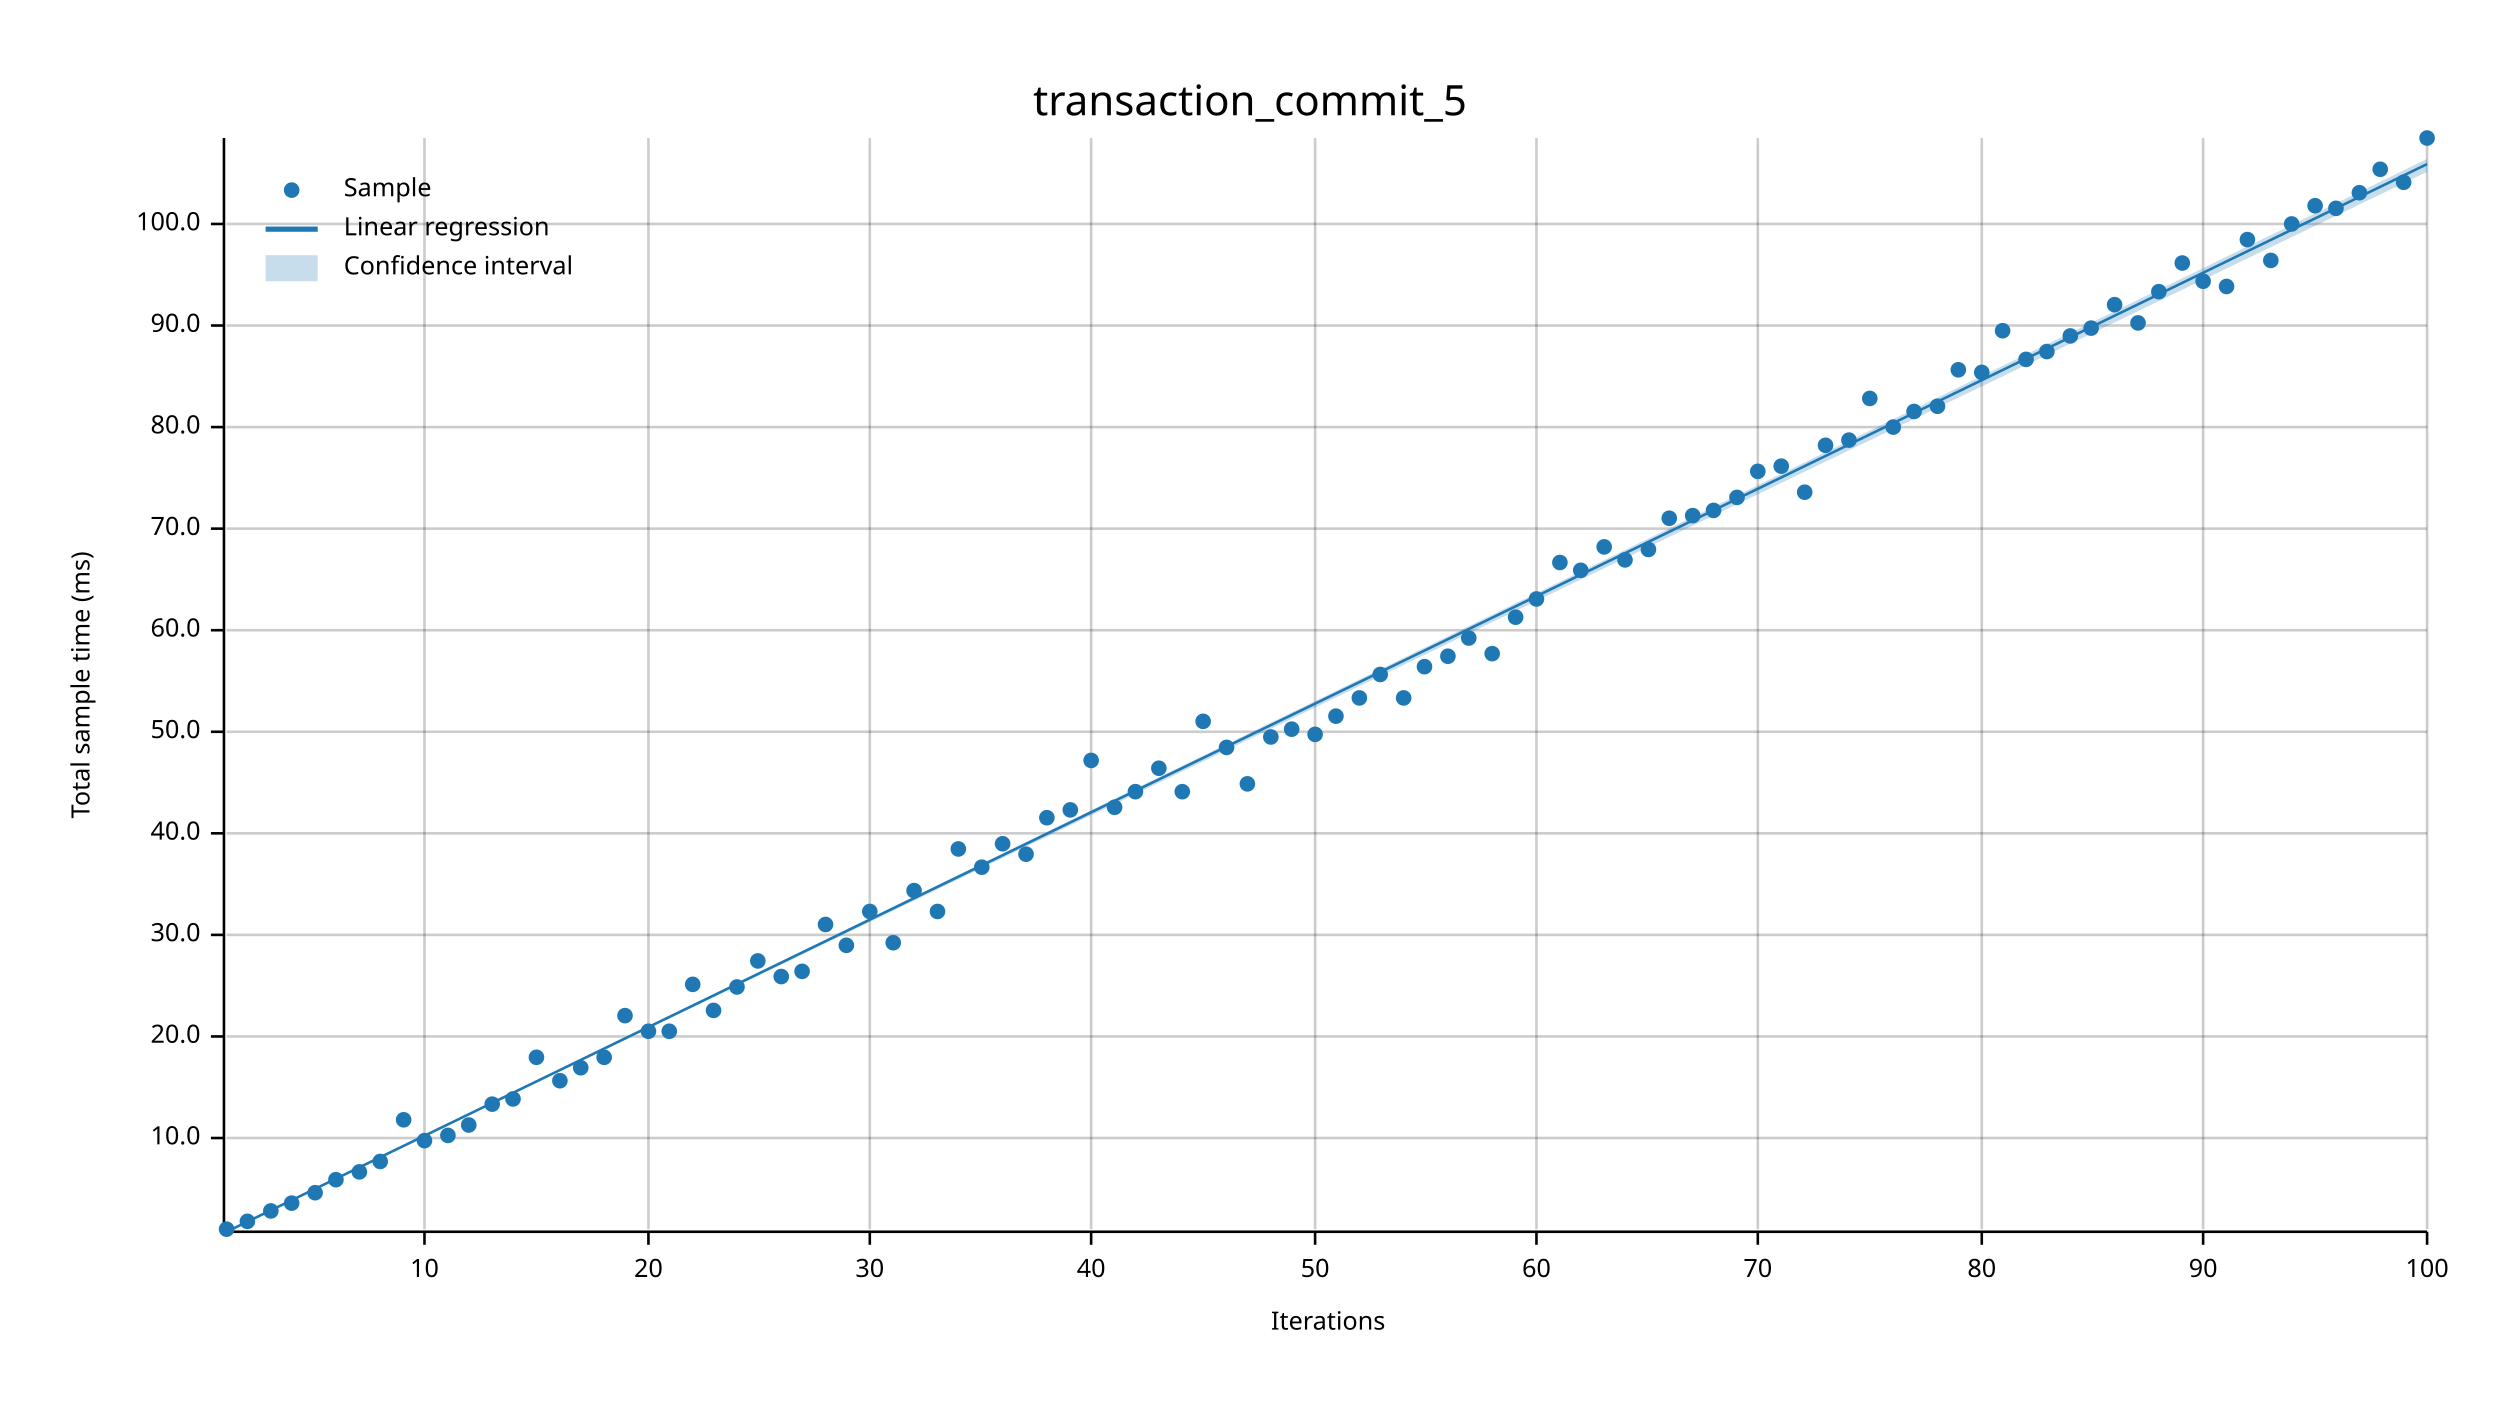
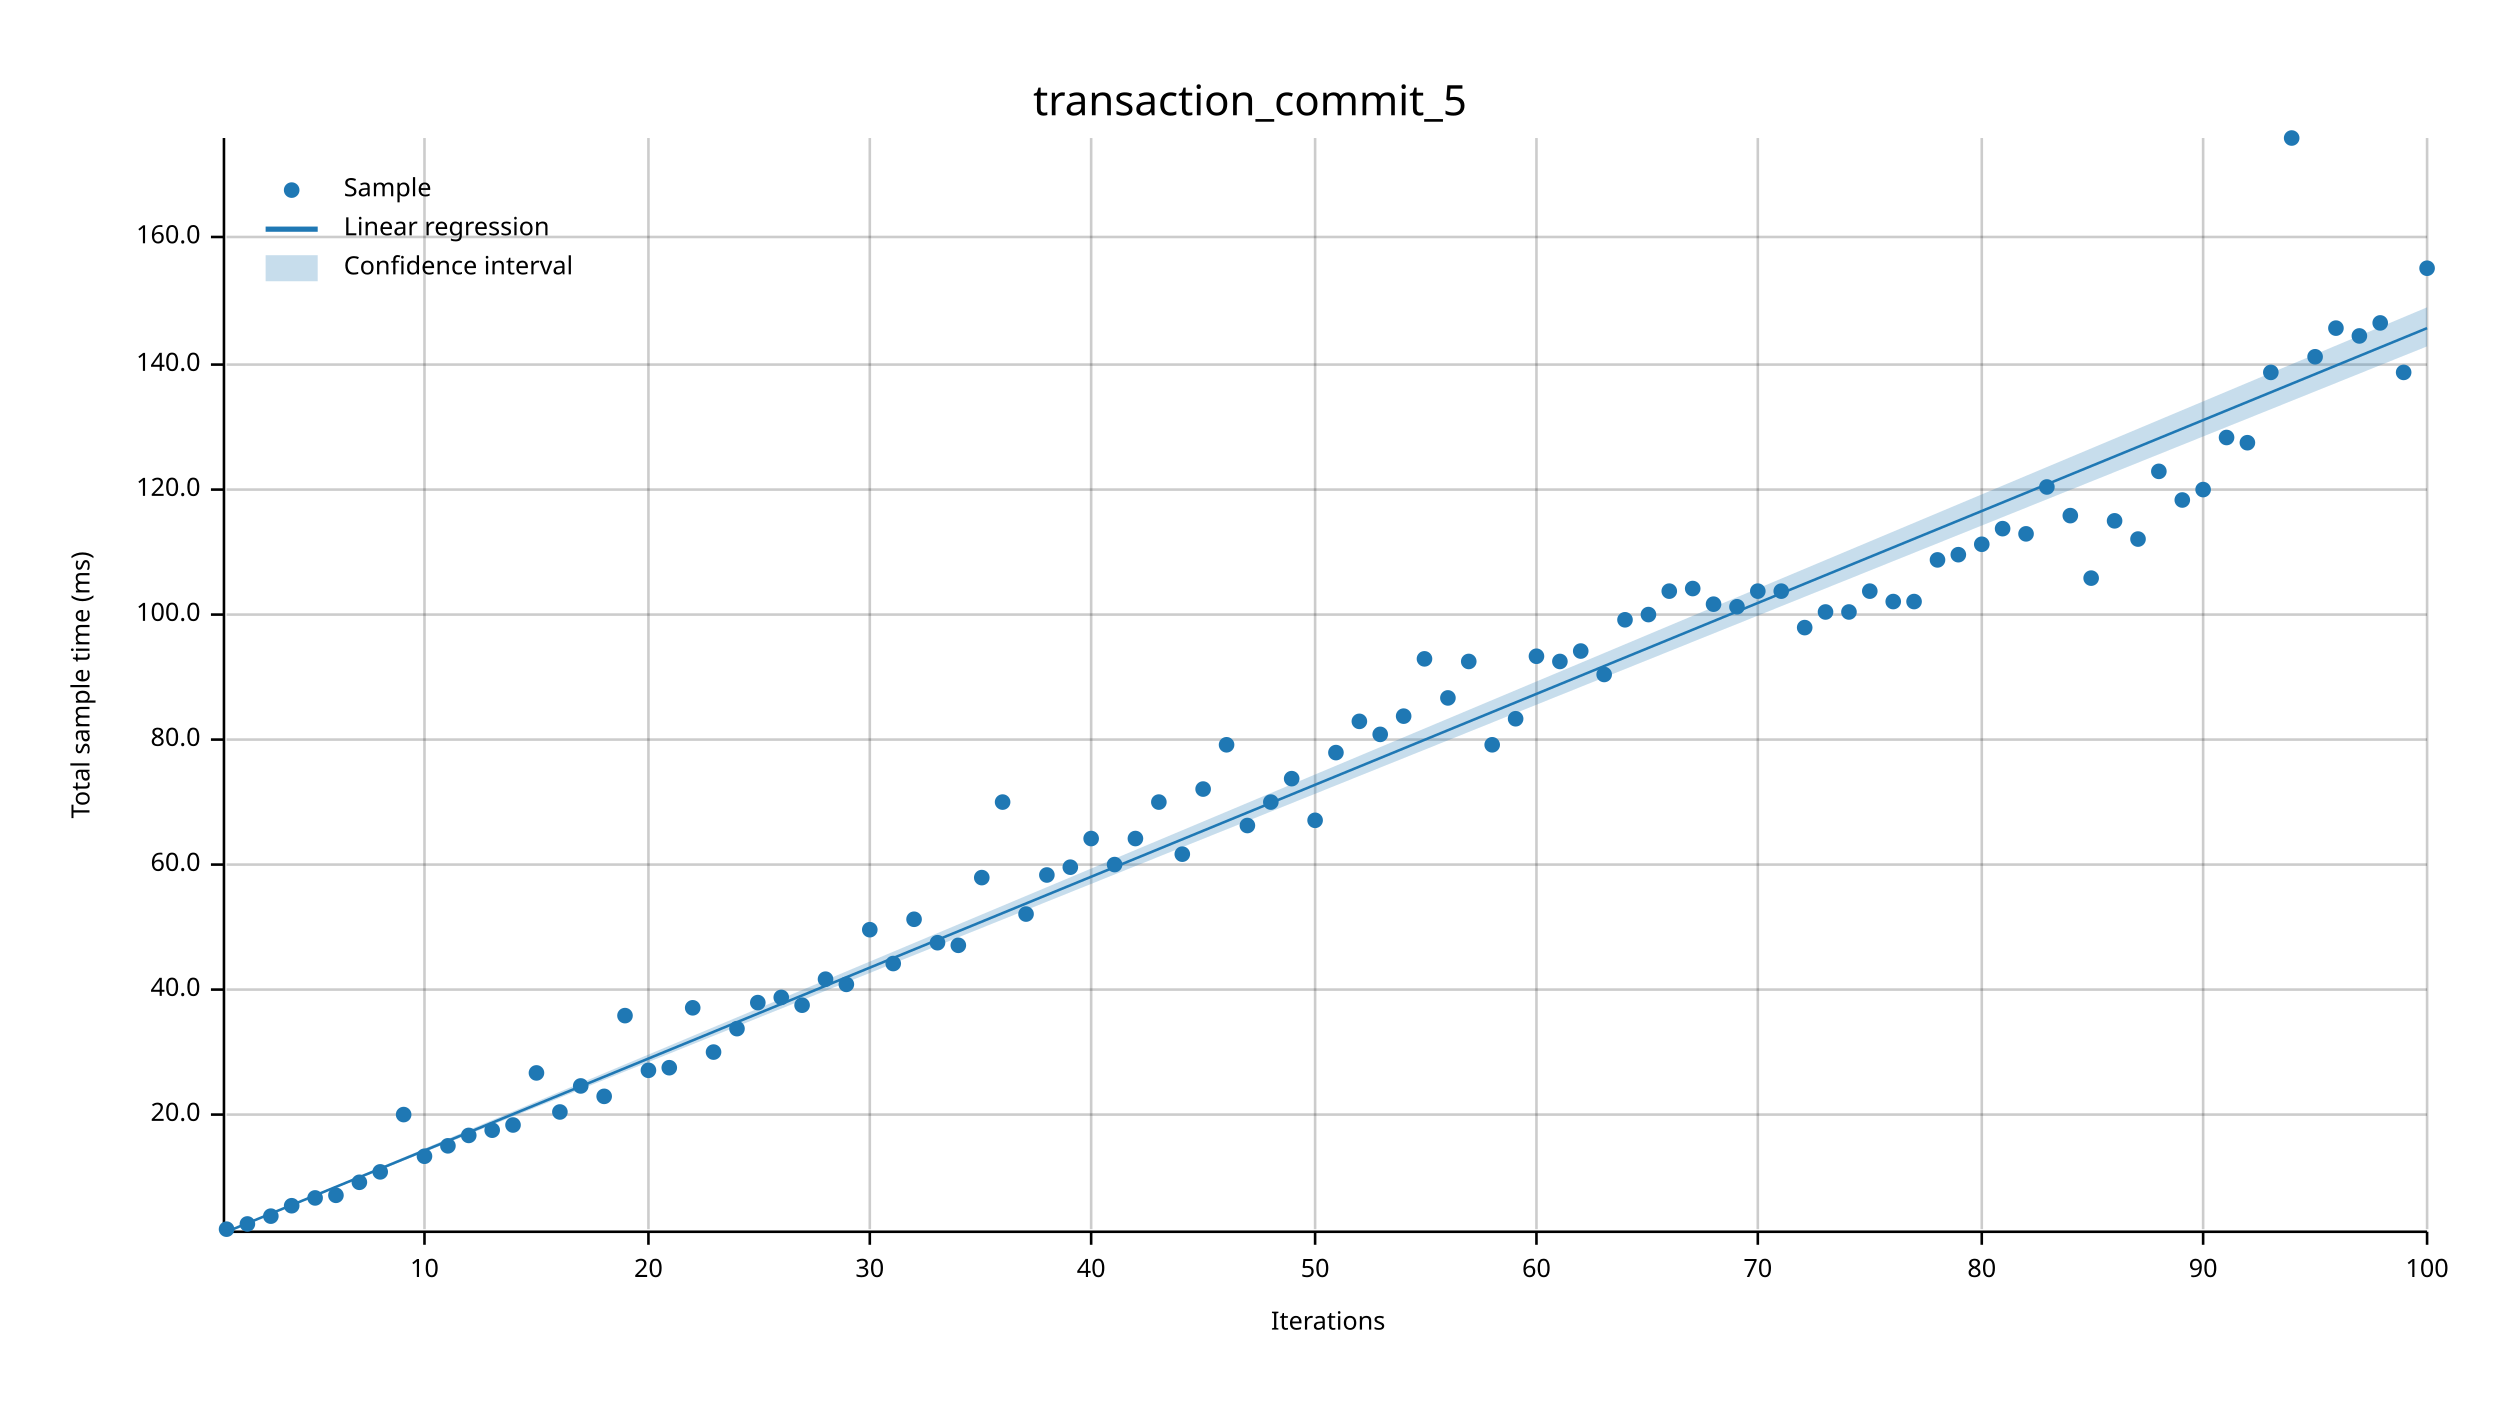
<svg xmlns="http://www.w3.org/2000/svg" width="960" height="540" viewBox="0 0 960 540">
  <text x="480" y="32" dy="0.76em" text-anchor="middle" font-family="sans-serif" font-size="16.129" opacity="1" fill="#000000">
transaction_commit_5
</text>
  <text x="27" y="263" dy="0.76em" text-anchor="middle" font-family="sans-serif" font-size="9.677" opacity="1" fill="#000000" transform="rotate(270, 27, 263)">
Total sample time (ms)
</text>
  <text x="510" y="513" dy="-0.5ex" text-anchor="middle" font-family="sans-serif" font-size="9.677" opacity="1" fill="#000000">
Iterations
</text>
  <line opacity="0.2" stroke="#000000" stroke-width="1" x1="163" y1="472" x2="163" y2="53" />
  <line opacity="0.2" stroke="#000000" stroke-width="1" x1="249" y1="472" x2="249" y2="53" />
  <line opacity="0.2" stroke="#000000" stroke-width="1" x1="334" y1="472" x2="334" y2="53" />
  <line opacity="0.2" stroke="#000000" stroke-width="1" x1="419" y1="472" x2="419" y2="53" />
  <line opacity="0.2" stroke="#000000" stroke-width="1" x1="505" y1="472" x2="505" y2="53" />
  <line opacity="0.2" stroke="#000000" stroke-width="1" x1="590" y1="472" x2="590" y2="53" />
  <line opacity="0.2" stroke="#000000" stroke-width="1" x1="675" y1="472" x2="675" y2="53" />
  <line opacity="0.2" stroke="#000000" stroke-width="1" x1="761" y1="472" x2="761" y2="53" />
  <line opacity="0.2" stroke="#000000" stroke-width="1" x1="846" y1="472" x2="846" y2="53" />
  <line opacity="0.2" stroke="#000000" stroke-width="1" x1="932" y1="472" x2="932" y2="53" />
-   <line opacity="0.2" stroke="#000000" stroke-width="1" x1="87" y1="437" x2="932" y2="437" />
-   <line opacity="0.2" stroke="#000000" stroke-width="1" x1="87" y1="398" x2="932" y2="398" />
-   <line opacity="0.2" stroke="#000000" stroke-width="1" x1="87" y1="359" x2="932" y2="359" />
-   <line opacity="0.2" stroke="#000000" stroke-width="1" x1="87" y1="320" x2="932" y2="320" />
-   <line opacity="0.2" stroke="#000000" stroke-width="1" x1="87" y1="281" x2="932" y2="281" />
-   <line opacity="0.2" stroke="#000000" stroke-width="1" x1="87" y1="242" x2="932" y2="242" />
-   <line opacity="0.2" stroke="#000000" stroke-width="1" x1="87" y1="203" x2="932" y2="203" />
-   <line opacity="0.2" stroke="#000000" stroke-width="1" x1="87" y1="164" x2="932" y2="164" />
-   <line opacity="0.2" stroke="#000000" stroke-width="1" x1="87" y1="125" x2="932" y2="125" />
-   <line opacity="0.2" stroke="#000000" stroke-width="1" x1="87" y1="86" x2="932" y2="86" />
+   <line opacity="0.2" stroke="#000000" stroke-width="1" x1="87" y1="428" x2="932" y2="428" />
+   <line opacity="0.2" stroke="#000000" stroke-width="1" x1="87" y1="380" x2="932" y2="380" />
+   <line opacity="0.2" stroke="#000000" stroke-width="1" x1="87" y1="332" x2="932" y2="332" />
+   <line opacity="0.2" stroke="#000000" stroke-width="1" x1="87" y1="284" x2="932" y2="284" />
+   <line opacity="0.2" stroke="#000000" stroke-width="1" x1="87" y1="236" x2="932" y2="236" />
+   <line opacity="0.2" stroke="#000000" stroke-width="1" x1="87" y1="188" x2="932" y2="188" />
+   <line opacity="0.2" stroke="#000000" stroke-width="1" x1="87" y1="140" x2="932" y2="140" />
+   <line opacity="0.2" stroke="#000000" stroke-width="1" x1="87" y1="91" x2="932" y2="91" />
  <polyline fill="none" opacity="1" stroke="#000000" stroke-width="1" points="86,53 86,472 " />
-   <text x="77" y="437" dy="0.5ex" text-anchor="end" font-family="sans-serif" font-size="9.677" opacity="1" fill="#000000">
- 10.0
- </text>
-   <polyline fill="none" opacity="1" stroke="#000000" stroke-width="1" points="81,437 86,437 " />
-   <text x="77" y="398" dy="0.5ex" text-anchor="end" font-family="sans-serif" font-size="9.677" opacity="1" fill="#000000">
+   <text x="77" y="428" dy="0.5ex" text-anchor="end" font-family="sans-serif" font-size="9.677" opacity="1" fill="#000000">
20.0
</text>
-   <polyline fill="none" opacity="1" stroke="#000000" stroke-width="1" points="81,398 86,398 " />
-   <text x="77" y="359" dy="0.5ex" text-anchor="end" font-family="sans-serif" font-size="9.677" opacity="1" fill="#000000">
- 30.0
- </text>
-   <polyline fill="none" opacity="1" stroke="#000000" stroke-width="1" points="81,359 86,359 " />
-   <text x="77" y="320" dy="0.5ex" text-anchor="end" font-family="sans-serif" font-size="9.677" opacity="1" fill="#000000">
+   <polyline fill="none" opacity="1" stroke="#000000" stroke-width="1" points="81,428 86,428 " />
+   <text x="77" y="380" dy="0.5ex" text-anchor="end" font-family="sans-serif" font-size="9.677" opacity="1" fill="#000000">
40.0
</text>
-   <polyline fill="none" opacity="1" stroke="#000000" stroke-width="1" points="81,320 86,320 " />
-   <text x="77" y="281" dy="0.5ex" text-anchor="end" font-family="sans-serif" font-size="9.677" opacity="1" fill="#000000">
- 50.0
- </text>
-   <polyline fill="none" opacity="1" stroke="#000000" stroke-width="1" points="81,281 86,281 " />
-   <text x="77" y="242" dy="0.5ex" text-anchor="end" font-family="sans-serif" font-size="9.677" opacity="1" fill="#000000">
+   <polyline fill="none" opacity="1" stroke="#000000" stroke-width="1" points="81,380 86,380 " />
+   <text x="77" y="332" dy="0.5ex" text-anchor="end" font-family="sans-serif" font-size="9.677" opacity="1" fill="#000000">
60.0
</text>
-   <polyline fill="none" opacity="1" stroke="#000000" stroke-width="1" points="81,242 86,242 " />
-   <text x="77" y="203" dy="0.5ex" text-anchor="end" font-family="sans-serif" font-size="9.677" opacity="1" fill="#000000">
- 70.0
- </text>
-   <polyline fill="none" opacity="1" stroke="#000000" stroke-width="1" points="81,203 86,203 " />
-   <text x="77" y="164" dy="0.5ex" text-anchor="end" font-family="sans-serif" font-size="9.677" opacity="1" fill="#000000">
+   <polyline fill="none" opacity="1" stroke="#000000" stroke-width="1" points="81,332 86,332 " />
+   <text x="77" y="284" dy="0.5ex" text-anchor="end" font-family="sans-serif" font-size="9.677" opacity="1" fill="#000000">
80.0
</text>
-   <polyline fill="none" opacity="1" stroke="#000000" stroke-width="1" points="81,164 86,164 " />
-   <text x="77" y="125" dy="0.5ex" text-anchor="end" font-family="sans-serif" font-size="9.677" opacity="1" fill="#000000">
- 90.0
- </text>
-   <polyline fill="none" opacity="1" stroke="#000000" stroke-width="1" points="81,125 86,125 " />
-   <text x="77" y="86" dy="0.5ex" text-anchor="end" font-family="sans-serif" font-size="9.677" opacity="1" fill="#000000">
+   <polyline fill="none" opacity="1" stroke="#000000" stroke-width="1" points="81,284 86,284 " />
+   <text x="77" y="236" dy="0.5ex" text-anchor="end" font-family="sans-serif" font-size="9.677" opacity="1" fill="#000000">
100.0
</text>
-   <polyline fill="none" opacity="1" stroke="#000000" stroke-width="1" points="81,86 86,86 " />
+   <polyline fill="none" opacity="1" stroke="#000000" stroke-width="1" points="81,236 86,236 " />
+   <text x="77" y="188" dy="0.5ex" text-anchor="end" font-family="sans-serif" font-size="9.677" opacity="1" fill="#000000">
+ 120.0
+ </text>
+   <polyline fill="none" opacity="1" stroke="#000000" stroke-width="1" points="81,188 86,188 " />
+   <text x="77" y="140" dy="0.5ex" text-anchor="end" font-family="sans-serif" font-size="9.677" opacity="1" fill="#000000">
+ 140.0
+ </text>
+   <polyline fill="none" opacity="1" stroke="#000000" stroke-width="1" points="81,140 86,140 " />
+   <text x="77" y="91" dy="0.5ex" text-anchor="end" font-family="sans-serif" font-size="9.677" opacity="1" fill="#000000">
+ 160.0
+ </text>
+   <polyline fill="none" opacity="1" stroke="#000000" stroke-width="1" points="81,91 86,91 " />
  <polyline fill="none" opacity="1" stroke="#000000" stroke-width="1" points="87,473 932,473 " />
  <text x="163" y="483" dy="0.76em" text-anchor="middle" font-family="sans-serif" font-size="9.677" opacity="1" fill="#000000">
10
</text>
  <polyline fill="none" opacity="1" stroke="#000000" stroke-width="1" points="163,473 163,478 " />
  <text x="249" y="483" dy="0.76em" text-anchor="middle" font-family="sans-serif" font-size="9.677" opacity="1" fill="#000000">
20
</text>
  <polyline fill="none" opacity="1" stroke="#000000" stroke-width="1" points="249,473 249,478 " />
  <text x="334" y="483" dy="0.76em" text-anchor="middle" font-family="sans-serif" font-size="9.677" opacity="1" fill="#000000">
30
</text>
  <polyline fill="none" opacity="1" stroke="#000000" stroke-width="1" points="334,473 334,478 " />
  <text x="419" y="483" dy="0.76em" text-anchor="middle" font-family="sans-serif" font-size="9.677" opacity="1" fill="#000000">
40
</text>
  <polyline fill="none" opacity="1" stroke="#000000" stroke-width="1" points="419,473 419,478 " />
  <text x="505" y="483" dy="0.76em" text-anchor="middle" font-family="sans-serif" font-size="9.677" opacity="1" fill="#000000">
50
</text>
  <polyline fill="none" opacity="1" stroke="#000000" stroke-width="1" points="505,473 505,478 " />
  <text x="590" y="483" dy="0.76em" text-anchor="middle" font-family="sans-serif" font-size="9.677" opacity="1" fill="#000000">
60
</text>
  <polyline fill="none" opacity="1" stroke="#000000" stroke-width="1" points="590,473 590,478 " />
  <text x="675" y="483" dy="0.76em" text-anchor="middle" font-family="sans-serif" font-size="9.677" opacity="1" fill="#000000">
70
</text>
  <polyline fill="none" opacity="1" stroke="#000000" stroke-width="1" points="675,473 675,478 " />
  <text x="761" y="483" dy="0.76em" text-anchor="middle" font-family="sans-serif" font-size="9.677" opacity="1" fill="#000000">
80
</text>
  <polyline fill="none" opacity="1" stroke="#000000" stroke-width="1" points="761,473 761,478 " />
  <text x="846" y="483" dy="0.76em" text-anchor="middle" font-family="sans-serif" font-size="9.677" opacity="1" fill="#000000">
90
</text>
  <polyline fill="none" opacity="1" stroke="#000000" stroke-width="1" points="846,473 846,478 " />
  <text x="932" y="483" dy="0.76em" text-anchor="middle" font-family="sans-serif" font-size="9.677" opacity="1" fill="#000000">
100
</text>
  <polyline fill="none" opacity="1" stroke="#000000" stroke-width="1" points="932,473 932,478 " />
  <circle cx="87" cy="472" r="3" opacity="1" fill="#1F78B4" stroke="none" stroke-width="1" />
-   <circle cx="95" cy="469" r="3" opacity="1" fill="#1F78B4" stroke="none" stroke-width="1" />
-   <circle cx="104" cy="465" r="3" opacity="1" fill="#1F78B4" stroke="none" stroke-width="1" />
-   <circle cx="112" cy="462" r="3" opacity="1" fill="#1F78B4" stroke="none" stroke-width="1" />
-   <circle cx="121" cy="458" r="3" opacity="1" fill="#1F78B4" stroke="none" stroke-width="1" />
-   <circle cx="129" cy="453" r="3" opacity="1" fill="#1F78B4" stroke="none" stroke-width="1" />
-   <circle cx="138" cy="450" r="3" opacity="1" fill="#1F78B4" stroke="none" stroke-width="1" />
-   <circle cx="146" cy="446" r="3" opacity="1" fill="#1F78B4" stroke="none" stroke-width="1" />
-   <circle cx="155" cy="430" r="3" opacity="1" fill="#1F78B4" stroke="none" stroke-width="1" />
-   <circle cx="163" cy="438" r="3" opacity="1" fill="#1F78B4" stroke="none" stroke-width="1" />
-   <circle cx="172" cy="436" r="3" opacity="1" fill="#1F78B4" stroke="none" stroke-width="1" />
-   <circle cx="180" cy="432" r="3" opacity="1" fill="#1F78B4" stroke="none" stroke-width="1" />
-   <circle cx="189" cy="424" r="3" opacity="1" fill="#1F78B4" stroke="none" stroke-width="1" />
-   <circle cx="197" cy="422" r="3" opacity="1" fill="#1F78B4" stroke="none" stroke-width="1" />
-   <circle cx="206" cy="406" r="3" opacity="1" fill="#1F78B4" stroke="none" stroke-width="1" />
-   <circle cx="215" cy="415" r="3" opacity="1" fill="#1F78B4" stroke="none" stroke-width="1" />
-   <circle cx="223" cy="410" r="3" opacity="1" fill="#1F78B4" stroke="none" stroke-width="1" />
-   <circle cx="232" cy="406" r="3" opacity="1" fill="#1F78B4" stroke="none" stroke-width="1" />
+   <circle cx="95" cy="470" r="3" opacity="1" fill="#1F78B4" stroke="none" stroke-width="1" />
+   <circle cx="104" cy="467" r="3" opacity="1" fill="#1F78B4" stroke="none" stroke-width="1" />
+   <circle cx="112" cy="463" r="3" opacity="1" fill="#1F78B4" stroke="none" stroke-width="1" />
+   <circle cx="121" cy="460" r="3" opacity="1" fill="#1F78B4" stroke="none" stroke-width="1" />
+   <circle cx="129" cy="459" r="3" opacity="1" fill="#1F78B4" stroke="none" stroke-width="1" />
+   <circle cx="138" cy="454" r="3" opacity="1" fill="#1F78B4" stroke="none" stroke-width="1" />
+   <circle cx="146" cy="450" r="3" opacity="1" fill="#1F78B4" stroke="none" stroke-width="1" />
+   <circle cx="155" cy="428" r="3" opacity="1" fill="#1F78B4" stroke="none" stroke-width="1" />
+   <circle cx="163" cy="444" r="3" opacity="1" fill="#1F78B4" stroke="none" stroke-width="1" />
+   <circle cx="172" cy="440" r="3" opacity="1" fill="#1F78B4" stroke="none" stroke-width="1" />
+   <circle cx="180" cy="436" r="3" opacity="1" fill="#1F78B4" stroke="none" stroke-width="1" />
+   <circle cx="189" cy="434" r="3" opacity="1" fill="#1F78B4" stroke="none" stroke-width="1" />
+   <circle cx="197" cy="432" r="3" opacity="1" fill="#1F78B4" stroke="none" stroke-width="1" />
+   <circle cx="206" cy="412" r="3" opacity="1" fill="#1F78B4" stroke="none" stroke-width="1" />
+   <circle cx="215" cy="427" r="3" opacity="1" fill="#1F78B4" stroke="none" stroke-width="1" />
+   <circle cx="223" cy="417" r="3" opacity="1" fill="#1F78B4" stroke="none" stroke-width="1" />
+   <circle cx="232" cy="421" r="3" opacity="1" fill="#1F78B4" stroke="none" stroke-width="1" />
  <circle cx="240" cy="390" r="3" opacity="1" fill="#1F78B4" stroke="none" stroke-width="1" />
-   <circle cx="249" cy="396" r="3" opacity="1" fill="#1F78B4" stroke="none" stroke-width="1" />
-   <circle cx="257" cy="396" r="3" opacity="1" fill="#1F78B4" stroke="none" stroke-width="1" />
-   <circle cx="266" cy="378" r="3" opacity="1" fill="#1F78B4" stroke="none" stroke-width="1" />
-   <circle cx="274" cy="388" r="3" opacity="1" fill="#1F78B4" stroke="none" stroke-width="1" />
-   <circle cx="283" cy="379" r="3" opacity="1" fill="#1F78B4" stroke="none" stroke-width="1" />
-   <circle cx="291" cy="369" r="3" opacity="1" fill="#1F78B4" stroke="none" stroke-width="1" />
-   <circle cx="300" cy="375" r="3" opacity="1" fill="#1F78B4" stroke="none" stroke-width="1" />
-   <circle cx="308" cy="373" r="3" opacity="1" fill="#1F78B4" stroke="none" stroke-width="1" />
-   <circle cx="317" cy="355" r="3" opacity="1" fill="#1F78B4" stroke="none" stroke-width="1" />
-   <circle cx="325" cy="363" r="3" opacity="1" fill="#1F78B4" stroke="none" stroke-width="1" />
-   <circle cx="334" cy="350" r="3" opacity="1" fill="#1F78B4" stroke="none" stroke-width="1" />
-   <circle cx="343" cy="362" r="3" opacity="1" fill="#1F78B4" stroke="none" stroke-width="1" />
-   <circle cx="351" cy="342" r="3" opacity="1" fill="#1F78B4" stroke="none" stroke-width="1" />
-   <circle cx="360" cy="350" r="3" opacity="1" fill="#1F78B4" stroke="none" stroke-width="1" />
-   <circle cx="368" cy="326" r="3" opacity="1" fill="#1F78B4" stroke="none" stroke-width="1" />
-   <circle cx="377" cy="333" r="3" opacity="1" fill="#1F78B4" stroke="none" stroke-width="1" />
-   <circle cx="385" cy="324" r="3" opacity="1" fill="#1F78B4" stroke="none" stroke-width="1" />
-   <circle cx="394" cy="328" r="3" opacity="1" fill="#1F78B4" stroke="none" stroke-width="1" />
-   <circle cx="402" cy="314" r="3" opacity="1" fill="#1F78B4" stroke="none" stroke-width="1" />
-   <circle cx="411" cy="311" r="3" opacity="1" fill="#1F78B4" stroke="none" stroke-width="1" />
-   <circle cx="419" cy="292" r="3" opacity="1" fill="#1F78B4" stroke="none" stroke-width="1" />
-   <circle cx="428" cy="310" r="3" opacity="1" fill="#1F78B4" stroke="none" stroke-width="1" />
-   <circle cx="436" cy="304" r="3" opacity="1" fill="#1F78B4" stroke="none" stroke-width="1" />
-   <circle cx="445" cy="295" r="3" opacity="1" fill="#1F78B4" stroke="none" stroke-width="1" />
-   <circle cx="454" cy="304" r="3" opacity="1" fill="#1F78B4" stroke="none" stroke-width="1" />
-   <circle cx="462" cy="277" r="3" opacity="1" fill="#1F78B4" stroke="none" stroke-width="1" />
-   <circle cx="471" cy="287" r="3" opacity="1" fill="#1F78B4" stroke="none" stroke-width="1" />
-   <circle cx="479" cy="301" r="3" opacity="1" fill="#1F78B4" stroke="none" stroke-width="1" />
-   <circle cx="488" cy="283" r="3" opacity="1" fill="#1F78B4" stroke="none" stroke-width="1" />
-   <circle cx="496" cy="280" r="3" opacity="1" fill="#1F78B4" stroke="none" stroke-width="1" />
-   <circle cx="505" cy="282" r="3" opacity="1" fill="#1F78B4" stroke="none" stroke-width="1" />
-   <circle cx="513" cy="275" r="3" opacity="1" fill="#1F78B4" stroke="none" stroke-width="1" />
-   <circle cx="522" cy="268" r="3" opacity="1" fill="#1F78B4" stroke="none" stroke-width="1" />
-   <circle cx="530" cy="259" r="3" opacity="1" fill="#1F78B4" stroke="none" stroke-width="1" />
-   <circle cx="539" cy="268" r="3" opacity="1" fill="#1F78B4" stroke="none" stroke-width="1" />
-   <circle cx="547" cy="256" r="3" opacity="1" fill="#1F78B4" stroke="none" stroke-width="1" />
-   <circle cx="556" cy="252" r="3" opacity="1" fill="#1F78B4" stroke="none" stroke-width="1" />
-   <circle cx="564" cy="245" r="3" opacity="1" fill="#1F78B4" stroke="none" stroke-width="1" />
-   <circle cx="573" cy="251" r="3" opacity="1" fill="#1F78B4" stroke="none" stroke-width="1" />
-   <circle cx="582" cy="237" r="3" opacity="1" fill="#1F78B4" stroke="none" stroke-width="1" />
-   <circle cx="590" cy="230" r="3" opacity="1" fill="#1F78B4" stroke="none" stroke-width="1" />
-   <circle cx="599" cy="216" r="3" opacity="1" fill="#1F78B4" stroke="none" stroke-width="1" />
-   <circle cx="607" cy="219" r="3" opacity="1" fill="#1F78B4" stroke="none" stroke-width="1" />
-   <circle cx="616" cy="210" r="3" opacity="1" fill="#1F78B4" stroke="none" stroke-width="1" />
-   <circle cx="624" cy="215" r="3" opacity="1" fill="#1F78B4" stroke="none" stroke-width="1" />
-   <circle cx="633" cy="211" r="3" opacity="1" fill="#1F78B4" stroke="none" stroke-width="1" />
-   <circle cx="641" cy="199" r="3" opacity="1" fill="#1F78B4" stroke="none" stroke-width="1" />
-   <circle cx="650" cy="198" r="3" opacity="1" fill="#1F78B4" stroke="none" stroke-width="1" />
-   <circle cx="658" cy="196" r="3" opacity="1" fill="#1F78B4" stroke="none" stroke-width="1" />
-   <circle cx="667" cy="191" r="3" opacity="1" fill="#1F78B4" stroke="none" stroke-width="1" />
-   <circle cx="675" cy="181" r="3" opacity="1" fill="#1F78B4" stroke="none" stroke-width="1" />
-   <circle cx="684" cy="179" r="3" opacity="1" fill="#1F78B4" stroke="none" stroke-width="1" />
-   <circle cx="693" cy="189" r="3" opacity="1" fill="#1F78B4" stroke="none" stroke-width="1" />
-   <circle cx="701" cy="171" r="3" opacity="1" fill="#1F78B4" stroke="none" stroke-width="1" />
-   <circle cx="710" cy="169" r="3" opacity="1" fill="#1F78B4" stroke="none" stroke-width="1" />
-   <circle cx="718" cy="153" r="3" opacity="1" fill="#1F78B4" stroke="none" stroke-width="1" />
-   <circle cx="727" cy="164" r="3" opacity="1" fill="#1F78B4" stroke="none" stroke-width="1" />
-   <circle cx="735" cy="158" r="3" opacity="1" fill="#1F78B4" stroke="none" stroke-width="1" />
-   <circle cx="744" cy="156" r="3" opacity="1" fill="#1F78B4" stroke="none" stroke-width="1" />
-   <circle cx="752" cy="142" r="3" opacity="1" fill="#1F78B4" stroke="none" stroke-width="1" />
-   <circle cx="761" cy="143" r="3" opacity="1" fill="#1F78B4" stroke="none" stroke-width="1" />
-   <circle cx="769" cy="127" r="3" opacity="1" fill="#1F78B4" stroke="none" stroke-width="1" />
-   <circle cx="778" cy="138" r="3" opacity="1" fill="#1F78B4" stroke="none" stroke-width="1" />
-   <circle cx="786" cy="135" r="3" opacity="1" fill="#1F78B4" stroke="none" stroke-width="1" />
-   <circle cx="795" cy="129" r="3" opacity="1" fill="#1F78B4" stroke="none" stroke-width="1" />
-   <circle cx="803" cy="126" r="3" opacity="1" fill="#1F78B4" stroke="none" stroke-width="1" />
-   <circle cx="812" cy="117" r="3" opacity="1" fill="#1F78B4" stroke="none" stroke-width="1" />
-   <circle cx="821" cy="124" r="3" opacity="1" fill="#1F78B4" stroke="none" stroke-width="1" />
-   <circle cx="829" cy="112" r="3" opacity="1" fill="#1F78B4" stroke="none" stroke-width="1" />
-   <circle cx="838" cy="101" r="3" opacity="1" fill="#1F78B4" stroke="none" stroke-width="1" />
-   <circle cx="846" cy="108" r="3" opacity="1" fill="#1F78B4" stroke="none" stroke-width="1" />
-   <circle cx="855" cy="110" r="3" opacity="1" fill="#1F78B4" stroke="none" stroke-width="1" />
-   <circle cx="863" cy="92" r="3" opacity="1" fill="#1F78B4" stroke="none" stroke-width="1" />
-   <circle cx="872" cy="100" r="3" opacity="1" fill="#1F78B4" stroke="none" stroke-width="1" />
-   <circle cx="880" cy="86" r="3" opacity="1" fill="#1F78B4" stroke="none" stroke-width="1" />
-   <circle cx="889" cy="79" r="3" opacity="1" fill="#1F78B4" stroke="none" stroke-width="1" />
-   <circle cx="897" cy="80" r="3" opacity="1" fill="#1F78B4" stroke="none" stroke-width="1" />
-   <circle cx="906" cy="74" r="3" opacity="1" fill="#1F78B4" stroke="none" stroke-width="1" />
-   <circle cx="914" cy="65" r="3" opacity="1" fill="#1F78B4" stroke="none" stroke-width="1" />
-   <circle cx="923" cy="70" r="3" opacity="1" fill="#1F78B4" stroke="none" stroke-width="1" />
-   <circle cx="932" cy="53" r="3" opacity="1" fill="#1F78B4" stroke="none" stroke-width="1" />
-   <polyline fill="none" opacity="1" stroke="#1F78B4" stroke-width="1" points="87,473 932,63 " />
-   <polygon opacity="0.25" fill="#1F78B4" points="87,473 932,66 932,61 " />
+   <circle cx="249" cy="411" r="3" opacity="1" fill="#1F78B4" stroke="none" stroke-width="1" />
+   <circle cx="257" cy="410" r="3" opacity="1" fill="#1F78B4" stroke="none" stroke-width="1" />
+   <circle cx="266" cy="387" r="3" opacity="1" fill="#1F78B4" stroke="none" stroke-width="1" />
+   <circle cx="274" cy="404" r="3" opacity="1" fill="#1F78B4" stroke="none" stroke-width="1" />
+   <circle cx="283" cy="395" r="3" opacity="1" fill="#1F78B4" stroke="none" stroke-width="1" />
+   <circle cx="291" cy="385" r="3" opacity="1" fill="#1F78B4" stroke="none" stroke-width="1" />
+   <circle cx="300" cy="383" r="3" opacity="1" fill="#1F78B4" stroke="none" stroke-width="1" />
+   <circle cx="308" cy="386" r="3" opacity="1" fill="#1F78B4" stroke="none" stroke-width="1" />
+   <circle cx="317" cy="376" r="3" opacity="1" fill="#1F78B4" stroke="none" stroke-width="1" />
+   <circle cx="325" cy="378" r="3" opacity="1" fill="#1F78B4" stroke="none" stroke-width="1" />
+   <circle cx="334" cy="357" r="3" opacity="1" fill="#1F78B4" stroke="none" stroke-width="1" />
+   <circle cx="343" cy="370" r="3" opacity="1" fill="#1F78B4" stroke="none" stroke-width="1" />
+   <circle cx="351" cy="353" r="3" opacity="1" fill="#1F78B4" stroke="none" stroke-width="1" />
+   <circle cx="360" cy="362" r="3" opacity="1" fill="#1F78B4" stroke="none" stroke-width="1" />
+   <circle cx="368" cy="363" r="3" opacity="1" fill="#1F78B4" stroke="none" stroke-width="1" />
+   <circle cx="377" cy="337" r="3" opacity="1" fill="#1F78B4" stroke="none" stroke-width="1" />
+   <circle cx="385" cy="308" r="3" opacity="1" fill="#1F78B4" stroke="none" stroke-width="1" />
+   <circle cx="394" cy="351" r="3" opacity="1" fill="#1F78B4" stroke="none" stroke-width="1" />
+   <circle cx="402" cy="336" r="3" opacity="1" fill="#1F78B4" stroke="none" stroke-width="1" />
+   <circle cx="411" cy="333" r="3" opacity="1" fill="#1F78B4" stroke="none" stroke-width="1" />
+   <circle cx="419" cy="322" r="3" opacity="1" fill="#1F78B4" stroke="none" stroke-width="1" />
+   <circle cx="428" cy="332" r="3" opacity="1" fill="#1F78B4" stroke="none" stroke-width="1" />
+   <circle cx="436" cy="322" r="3" opacity="1" fill="#1F78B4" stroke="none" stroke-width="1" />
+   <circle cx="445" cy="308" r="3" opacity="1" fill="#1F78B4" stroke="none" stroke-width="1" />
+   <circle cx="454" cy="328" r="3" opacity="1" fill="#1F78B4" stroke="none" stroke-width="1" />
+   <circle cx="462" cy="303" r="3" opacity="1" fill="#1F78B4" stroke="none" stroke-width="1" />
+   <circle cx="471" cy="286" r="3" opacity="1" fill="#1F78B4" stroke="none" stroke-width="1" />
+   <circle cx="479" cy="317" r="3" opacity="1" fill="#1F78B4" stroke="none" stroke-width="1" />
+   <circle cx="488" cy="308" r="3" opacity="1" fill="#1F78B4" stroke="none" stroke-width="1" />
+   <circle cx="496" cy="299" r="3" opacity="1" fill="#1F78B4" stroke="none" stroke-width="1" />
+   <circle cx="505" cy="315" r="3" opacity="1" fill="#1F78B4" stroke="none" stroke-width="1" />
+   <circle cx="513" cy="289" r="3" opacity="1" fill="#1F78B4" stroke="none" stroke-width="1" />
+   <circle cx="522" cy="277" r="3" opacity="1" fill="#1F78B4" stroke="none" stroke-width="1" />
+   <circle cx="530" cy="282" r="3" opacity="1" fill="#1F78B4" stroke="none" stroke-width="1" />
+   <circle cx="539" cy="275" r="3" opacity="1" fill="#1F78B4" stroke="none" stroke-width="1" />
+   <circle cx="547" cy="253" r="3" opacity="1" fill="#1F78B4" stroke="none" stroke-width="1" />
+   <circle cx="556" cy="268" r="3" opacity="1" fill="#1F78B4" stroke="none" stroke-width="1" />
+   <circle cx="564" cy="254" r="3" opacity="1" fill="#1F78B4" stroke="none" stroke-width="1" />
+   <circle cx="573" cy="286" r="3" opacity="1" fill="#1F78B4" stroke="none" stroke-width="1" />
+   <circle cx="582" cy="276" r="3" opacity="1" fill="#1F78B4" stroke="none" stroke-width="1" />
+   <circle cx="590" cy="252" r="3" opacity="1" fill="#1F78B4" stroke="none" stroke-width="1" />
+   <circle cx="599" cy="254" r="3" opacity="1" fill="#1F78B4" stroke="none" stroke-width="1" />
+   <circle cx="607" cy="250" r="3" opacity="1" fill="#1F78B4" stroke="none" stroke-width="1" />
+   <circle cx="616" cy="259" r="3" opacity="1" fill="#1F78B4" stroke="none" stroke-width="1" />
+   <circle cx="624" cy="238" r="3" opacity="1" fill="#1F78B4" stroke="none" stroke-width="1" />
+   <circle cx="633" cy="236" r="3" opacity="1" fill="#1F78B4" stroke="none" stroke-width="1" />
+   <circle cx="641" cy="227" r="3" opacity="1" fill="#1F78B4" stroke="none" stroke-width="1" />
+   <circle cx="650" cy="226" r="3" opacity="1" fill="#1F78B4" stroke="none" stroke-width="1" />
+   <circle cx="658" cy="232" r="3" opacity="1" fill="#1F78B4" stroke="none" stroke-width="1" />
+   <circle cx="667" cy="233" r="3" opacity="1" fill="#1F78B4" stroke="none" stroke-width="1" />
+   <circle cx="675" cy="227" r="3" opacity="1" fill="#1F78B4" stroke="none" stroke-width="1" />
+   <circle cx="684" cy="227" r="3" opacity="1" fill="#1F78B4" stroke="none" stroke-width="1" />
+   <circle cx="693" cy="241" r="3" opacity="1" fill="#1F78B4" stroke="none" stroke-width="1" />
+   <circle cx="701" cy="235" r="3" opacity="1" fill="#1F78B4" stroke="none" stroke-width="1" />
+   <circle cx="710" cy="235" r="3" opacity="1" fill="#1F78B4" stroke="none" stroke-width="1" />
+   <circle cx="718" cy="227" r="3" opacity="1" fill="#1F78B4" stroke="none" stroke-width="1" />
+   <circle cx="727" cy="231" r="3" opacity="1" fill="#1F78B4" stroke="none" stroke-width="1" />
+   <circle cx="735" cy="231" r="3" opacity="1" fill="#1F78B4" stroke="none" stroke-width="1" />
+   <circle cx="744" cy="215" r="3" opacity="1" fill="#1F78B4" stroke="none" stroke-width="1" />
+   <circle cx="752" cy="213" r="3" opacity="1" fill="#1F78B4" stroke="none" stroke-width="1" />
+   <circle cx="761" cy="209" r="3" opacity="1" fill="#1F78B4" stroke="none" stroke-width="1" />
+   <circle cx="769" cy="203" r="3" opacity="1" fill="#1F78B4" stroke="none" stroke-width="1" />
+   <circle cx="778" cy="205" r="3" opacity="1" fill="#1F78B4" stroke="none" stroke-width="1" />
+   <circle cx="786" cy="187" r="3" opacity="1" fill="#1F78B4" stroke="none" stroke-width="1" />
+   <circle cx="795" cy="198" r="3" opacity="1" fill="#1F78B4" stroke="none" stroke-width="1" />
+   <circle cx="803" cy="222" r="3" opacity="1" fill="#1F78B4" stroke="none" stroke-width="1" />
+   <circle cx="812" cy="200" r="3" opacity="1" fill="#1F78B4" stroke="none" stroke-width="1" />
+   <circle cx="821" cy="207" r="3" opacity="1" fill="#1F78B4" stroke="none" stroke-width="1" />
+   <circle cx="829" cy="181" r="3" opacity="1" fill="#1F78B4" stroke="none" stroke-width="1" />
+   <circle cx="838" cy="192" r="3" opacity="1" fill="#1F78B4" stroke="none" stroke-width="1" />
+   <circle cx="846" cy="188" r="3" opacity="1" fill="#1F78B4" stroke="none" stroke-width="1" />
+   <circle cx="855" cy="168" r="3" opacity="1" fill="#1F78B4" stroke="none" stroke-width="1" />
+   <circle cx="863" cy="170" r="3" opacity="1" fill="#1F78B4" stroke="none" stroke-width="1" />
+   <circle cx="872" cy="143" r="3" opacity="1" fill="#1F78B4" stroke="none" stroke-width="1" />
+   <circle cx="880" cy="53" r="3" opacity="1" fill="#1F78B4" stroke="none" stroke-width="1" />
+   <circle cx="889" cy="137" r="3" opacity="1" fill="#1F78B4" stroke="none" stroke-width="1" />
+   <circle cx="897" cy="126" r="3" opacity="1" fill="#1F78B4" stroke="none" stroke-width="1" />
+   <circle cx="906" cy="129" r="3" opacity="1" fill="#1F78B4" stroke="none" stroke-width="1" />
+   <circle cx="914" cy="124" r="3" opacity="1" fill="#1F78B4" stroke="none" stroke-width="1" />
+   <circle cx="923" cy="143" r="3" opacity="1" fill="#1F78B4" stroke="none" stroke-width="1" />
+   <circle cx="932" cy="103" r="3" opacity="1" fill="#1F78B4" stroke="none" stroke-width="1" />
+   <polyline fill="none" opacity="1" stroke="#1F78B4" stroke-width="1" points="87,473 932,126 " />
+   <polygon opacity="0.25" fill="#1F78B4" points="87,473 932,133 932,118 " />
  <text x="132" y="68" dy="0.76em" text-anchor="start" font-family="sans-serif" font-size="9.677" opacity="1" fill="#000000">
Sample
</text>
  <text x="132" y="83" dy="0.76em" text-anchor="start" font-family="sans-serif" font-size="9.677" opacity="1" fill="#000000">
Linear regression
</text>
  <text x="132" y="98" dy="0.76em" text-anchor="start" font-family="sans-serif" font-size="9.677" opacity="1" fill="#000000">
Confidence interval
</text>
  <circle cx="112" cy="73" r="3" opacity="1" fill="#1F78B4" stroke="none" stroke-width="1" />
  <polyline fill="none" opacity="1" stroke="#1F78B4" stroke-width="2" points="102,88 122,88 " />
  <rect x="102" y="98" width="20" height="10" opacity="0.25" fill="#1F78B4" stroke="none" />
</svg>
